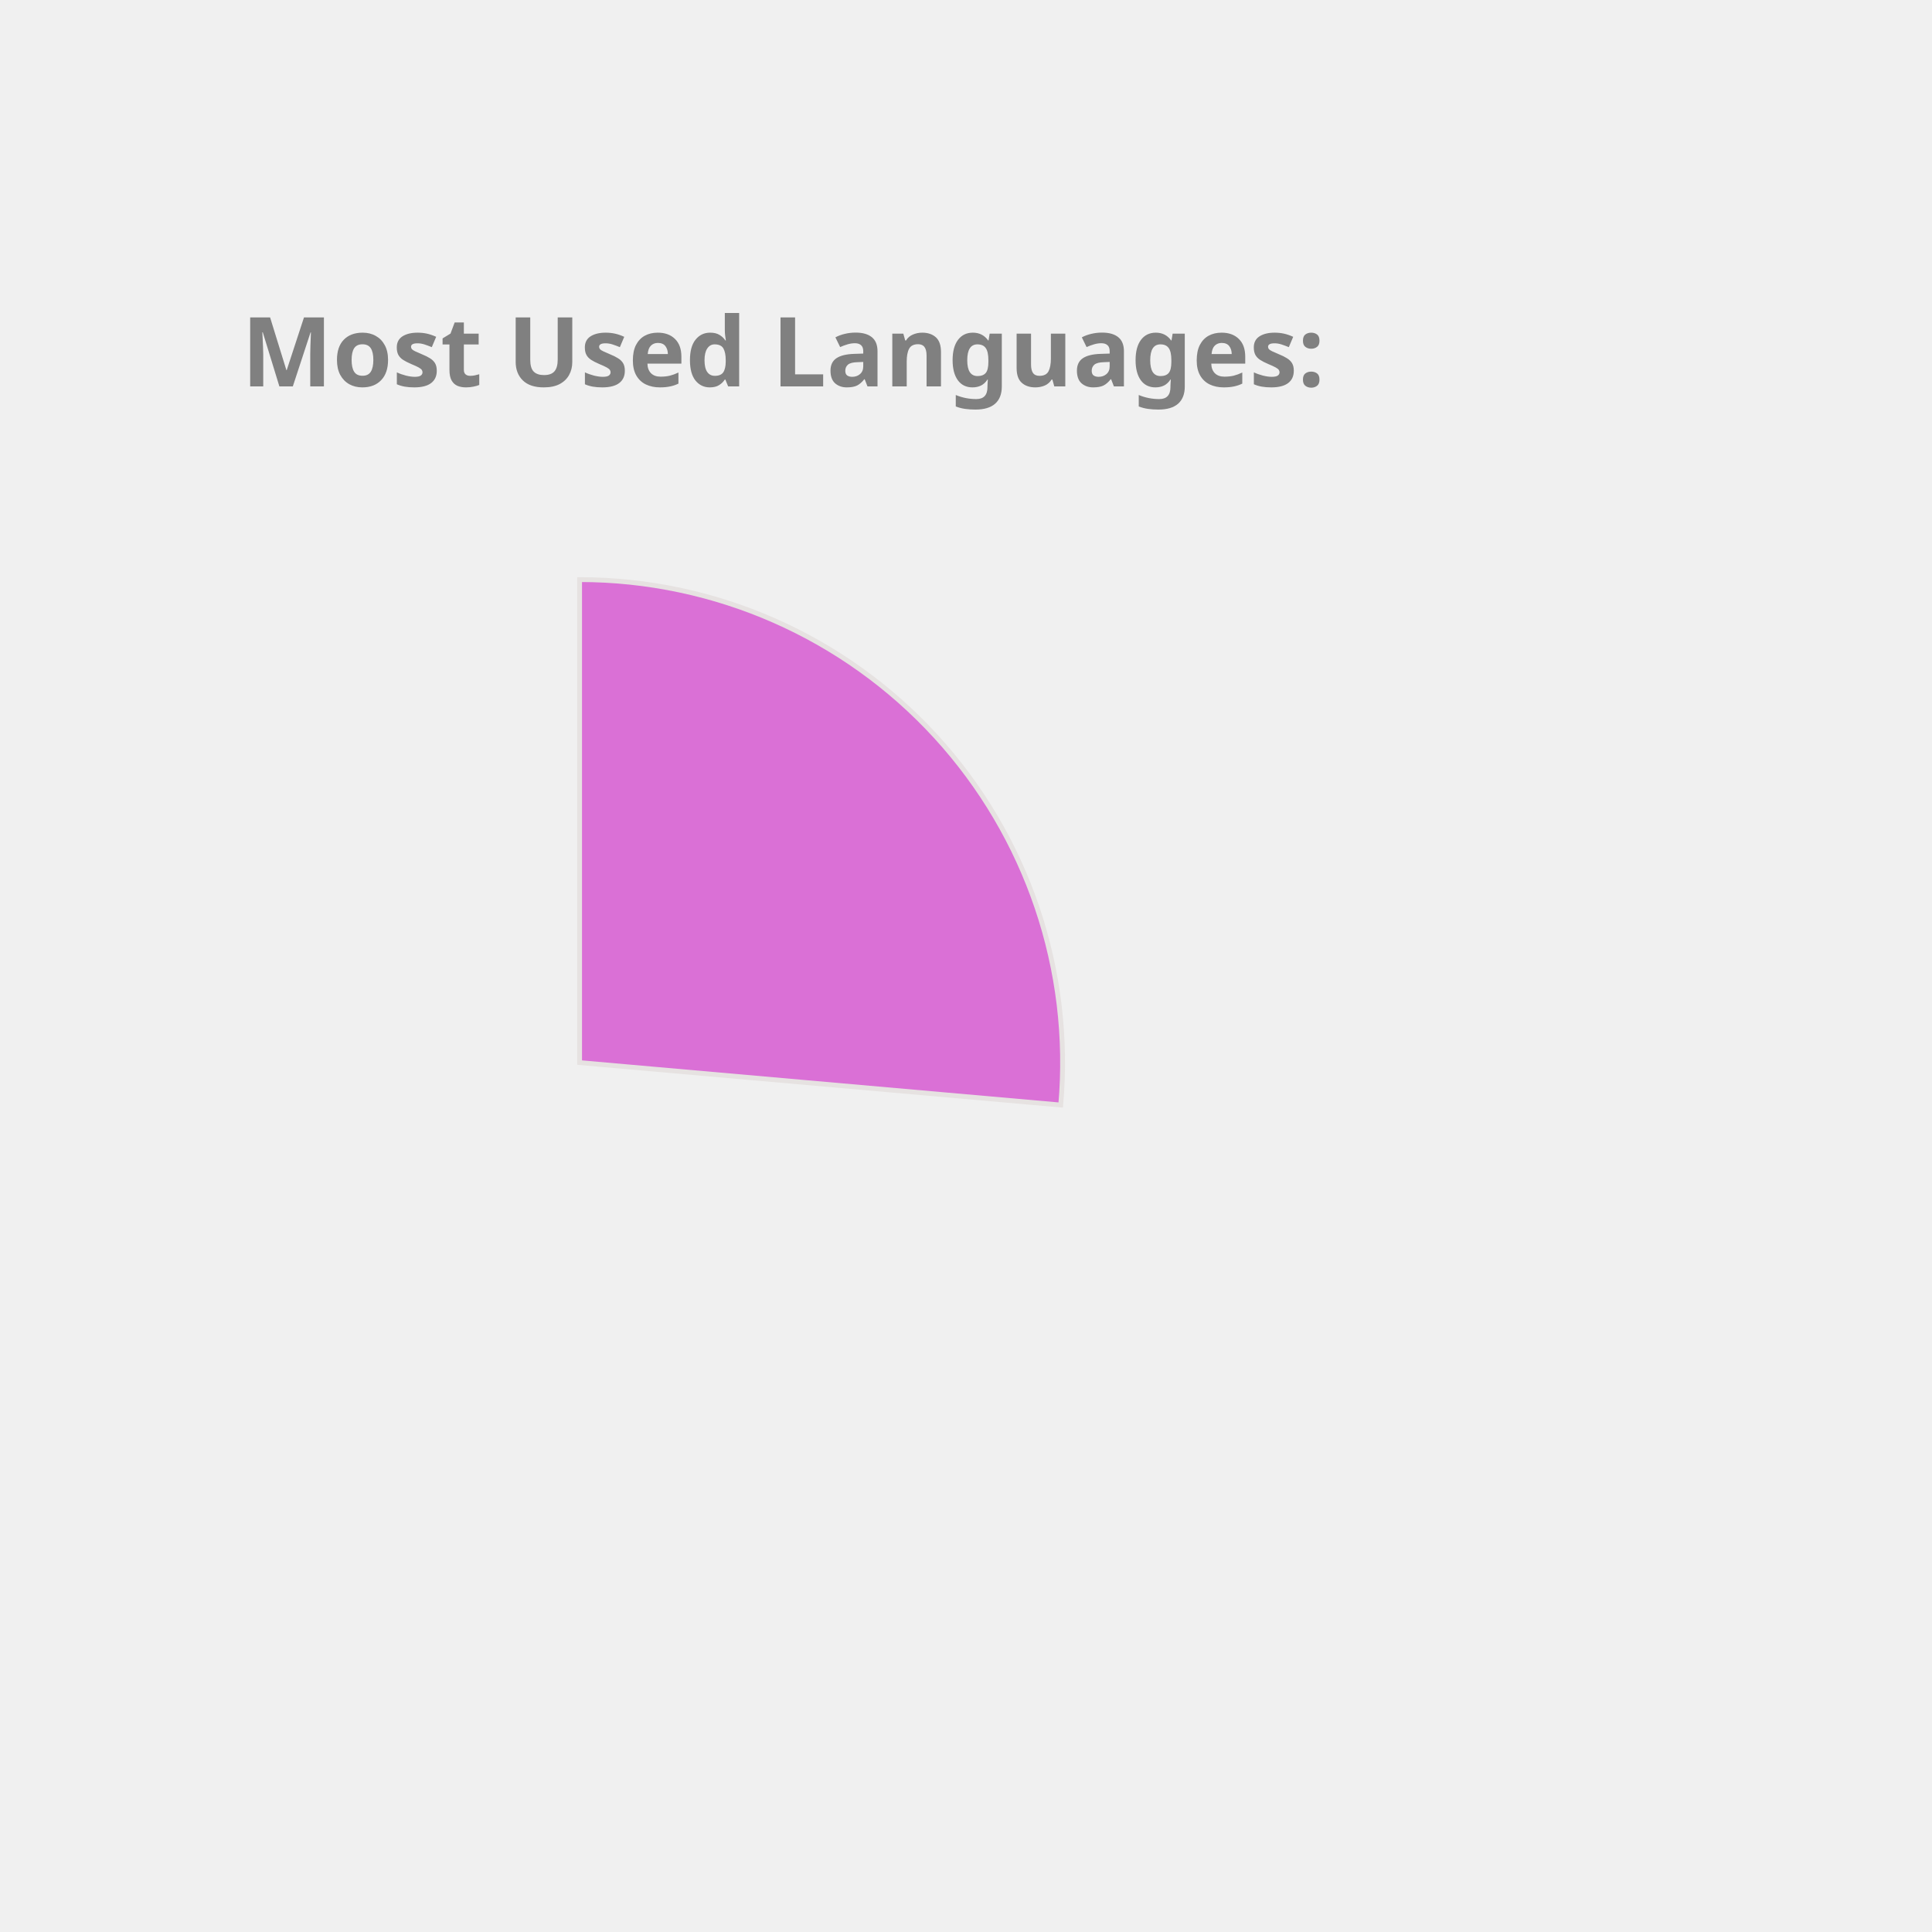
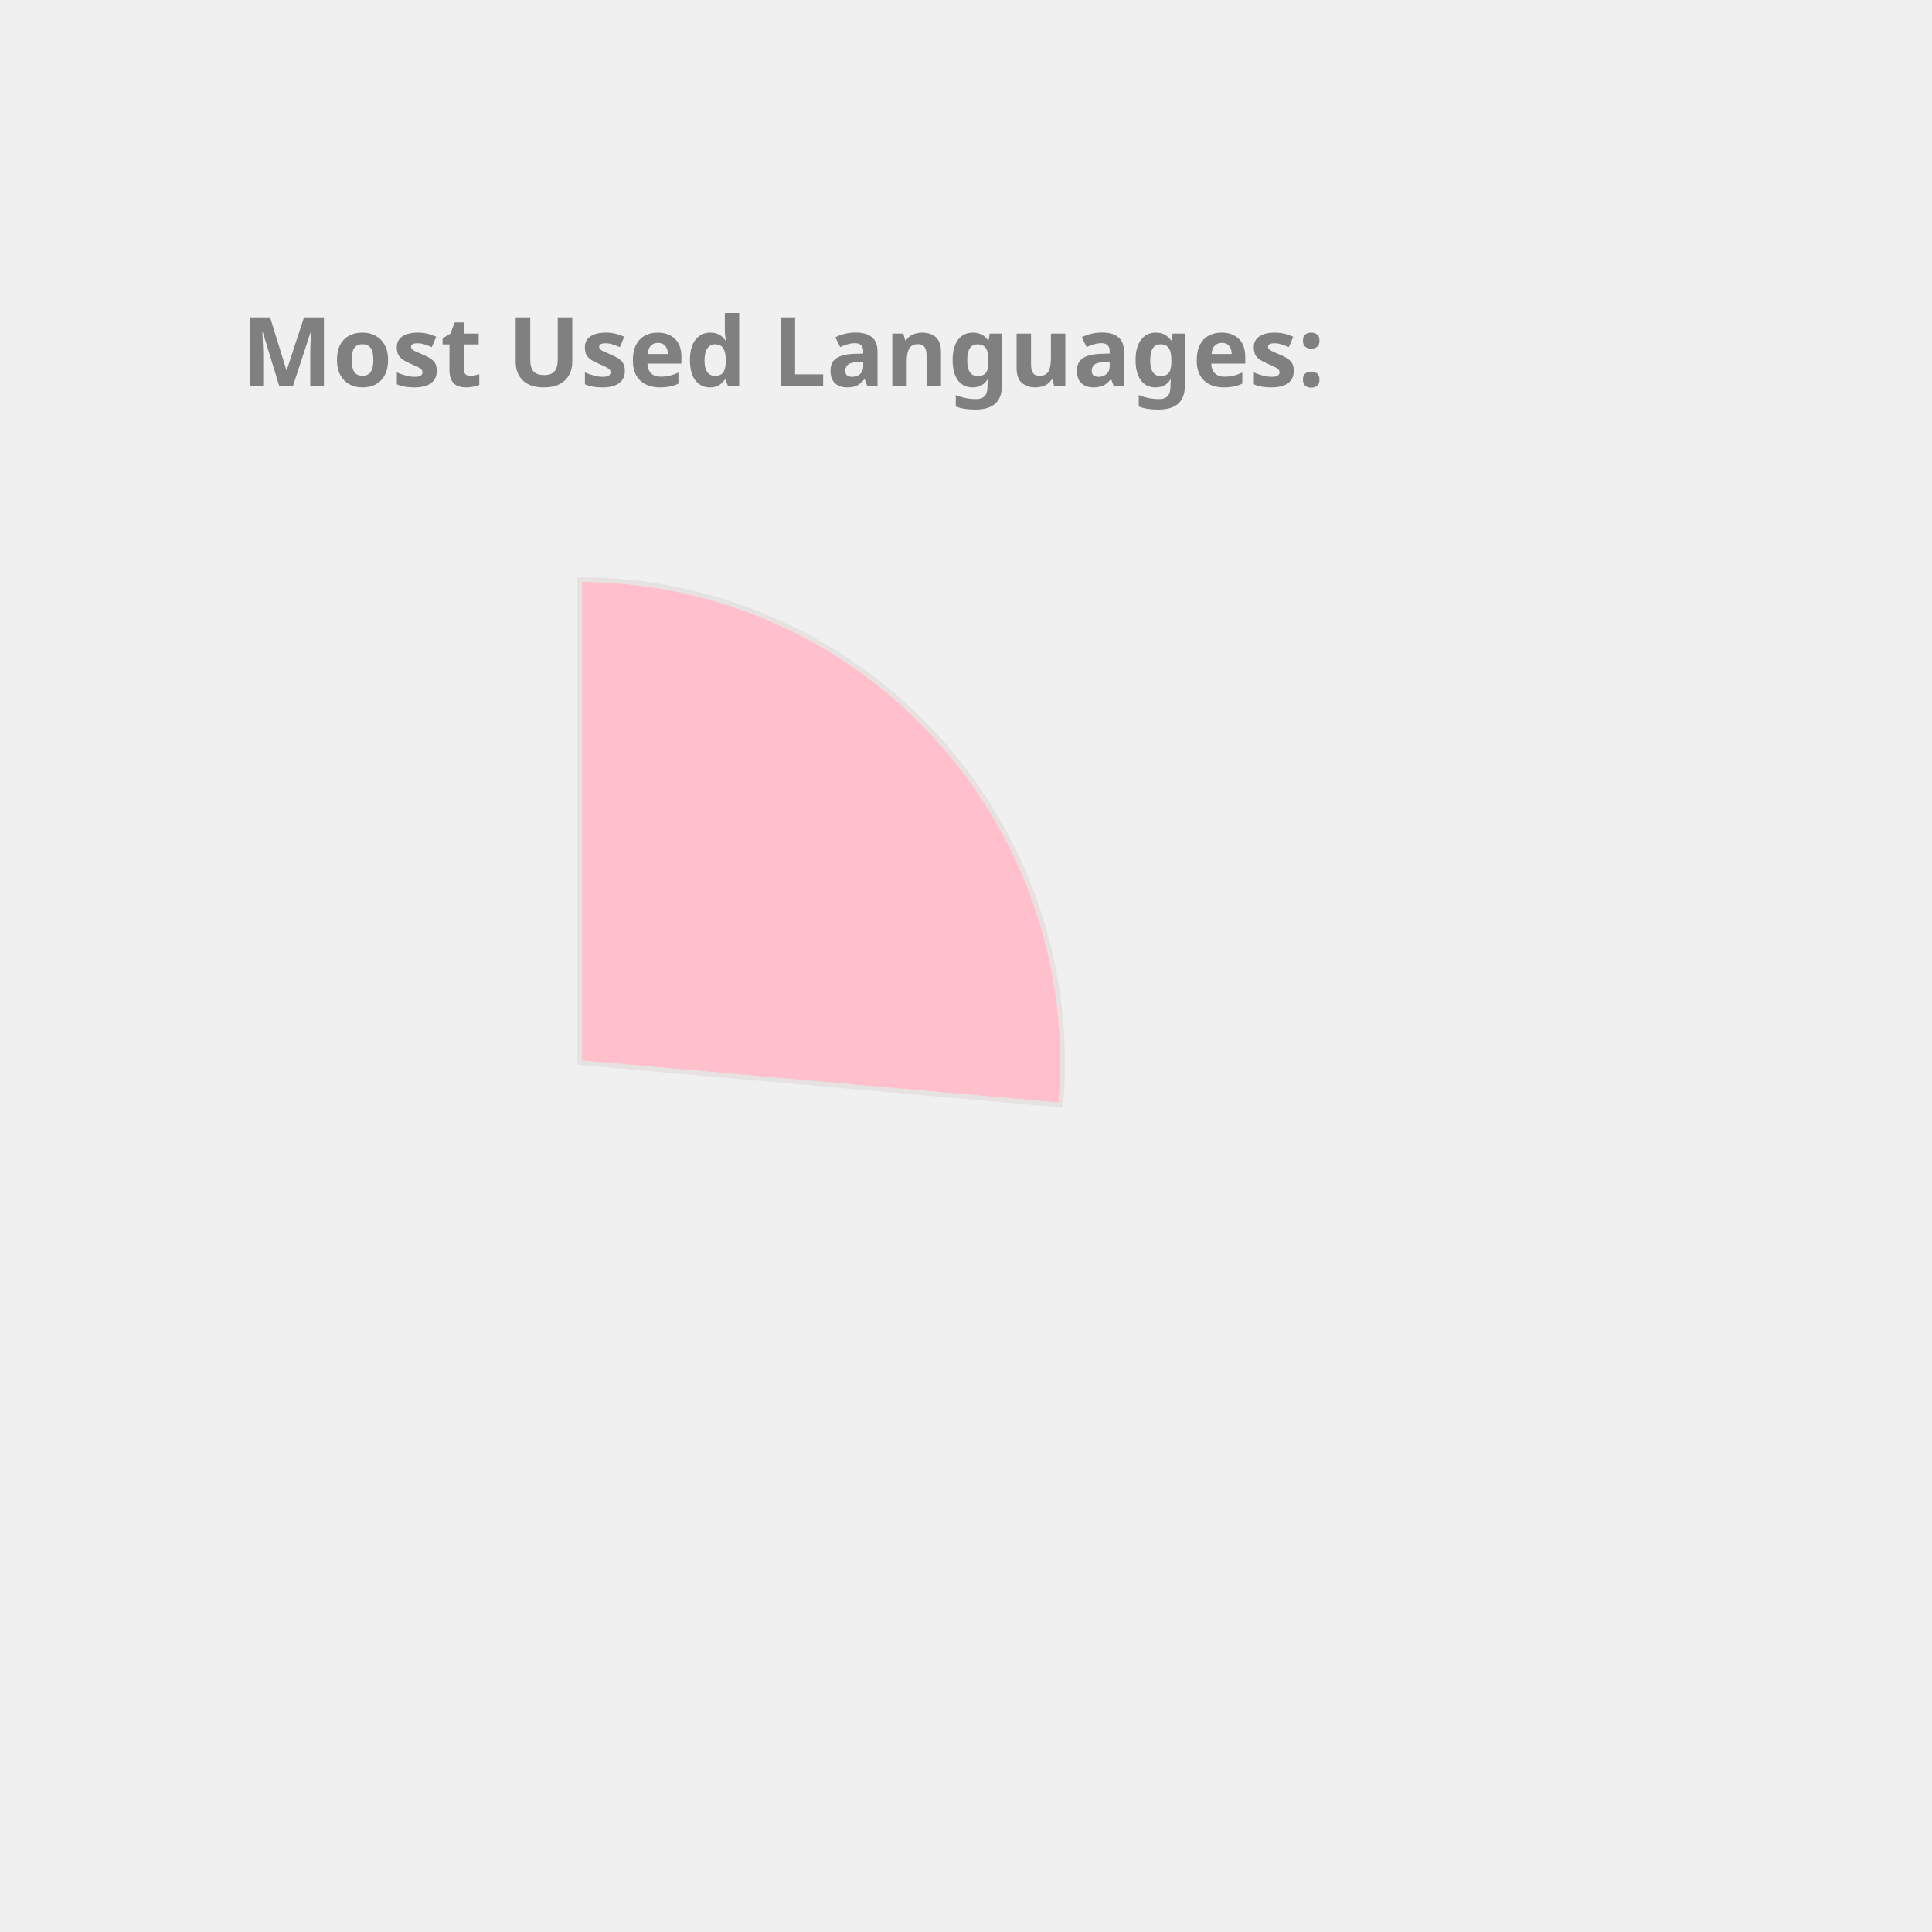
<svg xmlns="http://www.w3.org/2000/svg" height="350px" width="350px" viewBox="0 0 400 400">
  <style> 
        .label {
                font: bold 20px sans-serif;
                color: #404040;
                -webkit-text-stroke: 1px white;
        }

        path {
                stroke: #E6E2E1;
                stroke-width: 1px;
                transform: translate(60px, 100px);
        }

        .path_1 {
                animation: fadeIn 5s linear forwards;
        }

        .path_2 {
                transform: scale(0);
                animation: fadeIn 5s linear forwards 5s;
        }


        
        .path_3 {
                transform: scale(0);
                animation: fadeIn 5s linear forwards 10s;
        }


        .path_4 {
                transform: scale(0);
                animation: fadeIn 5s linear forwards 15s;
        }

        .path_5 {
                transform: scale(0);
                animation: fadeIn 5s linear forwards 20s;
        }

        .path_6 {
                transform: scale(0);
                animation: fadeIn 5s linear forwards 25s;
        }

        .path_7 {
                transform: scale(0);
                animation: fadeIn 5s linear forwards 30s;
        }

        .path_8 {
                transform: scale(0);
                animation: fadeIn 5s linear forwards 35s;
        }

        .path_9 {
                transform: scale(0);
                animation: fadeIn 5s linear forwards 40s;
        }

        .path_10 {
                transform: scale(0);
                animation: fadeIn 5s linear forwards 45s;
        }

        @keyframes fadeIn {
                0% {                        
                        transform: translate(250px, 300px) rotate(0deg) scale(0);
                        
                }
                50% {
                        transform: translate(150px, 220px) rotate(180deg) scale(0.5);
                        
                }
                
                100% {
                        transform: translate(60px, 120px) rotate(360deg) scale(1);
                        
                }
        }
        .txt_1 {
                opacity: 0;
                animation: txtShow 5s linear forwards 0s;
        }

        .txt_2 {
                opacity: 0;
                animation: txtShow 5s linear forwards 5s;
        }

        .txt_3 {
                opacity: 0;
                animation: txtShow 5s linear forwards 10s;
        }

        .txt_4 {
                opacity: 0;
                animation: txtShow 5s linear forwards 15s;
        }

        .txt_5 {
                opacity: 0;
                animation: txtShow 5s linear forwards 20s;
        }

        .txt_6 {
                opacity: 0;
                animation: txtShow 5s linear forwards 25s;
        }

        .txt_7 {
                opacity: 0;
                animation: txtShow 5s linear forwards 30s;
        }

        .txt_8 {
                opacity: 0;
                animation: txtShow 5s linear forwards 35s;
        }

        .txt_9 {
                opacity: 0;
                animation: txtShow 5s linear forwards 40s;
        }

        .txt_10 {
                opacity: 0;
                animation: txtShow 5s linear forwards 45s;
        }

        @keyframes txtShow {
                0% {                        
                        opacity: 0;
                        transform: translate(0px, 0px) scale(0);
                }
                100% {
                        opacity: 1;
                        transform: translate(0px, 0px) scale(1);
                        
                }
        }
</style>
-   <path class="path_1" d="M 60,120 L 60,20 A 100,100 0 0 1 159.613,128.785 Z" fill="Orchid" stroke="#fff" stroke-width="2" />
-   <text class="txt_1" x="260" y="150" fill="Orchid" stroke="Orchid" stroke-width="1">Kotlin</text>
-   <path class="path_2" d="M 60,120 L 159.613,128.785 A 100,100 0 0 1 65.024,219.874 Z" fill="SteelBlue" stroke="#fff" stroke-width="2" />
-   <text class="txt_2" x="260" y="170" fill="SteelBlue" stroke="SteelBlue" stroke-width="1">JavaScript</text>
-   <path class="path_3" d="M 60,120 L 65.024,219.874 A 100,100 0 0 1 -28.229,167.07 Z" fill="DarkKhaki" stroke="#fff" stroke-width="2" />
-   <text class="txt_3" x="260" y="190" fill="DarkKhaki" stroke="DarkKhaki" stroke-width="1">TypeScript</text>
-   <path class="path_4" d="M 60,120 L -28.229,167.07 A 100,100 0 0 1 -36.372,93.31 Z" fill="LightSeaGreen" stroke="#fff" stroke-width="2" />
-   <text class="txt_4" x="260" y="210" fill="LightSeaGreen" stroke="LightSeaGreen" stroke-width="1">Java</text>
+   <path class="path_1" d="M 60,120 L 60,20 A 100,100 0 0 1 159.613,128.785 Z" fill="Pink" stroke="#fff" stroke-width="2" />
+   <text class="txt_1" x="260" y="150" fill="Pink" stroke="Pink" stroke-width="1">Kotlin</text>
+   <path class="path_2" d="M 60,120 L 159.613,128.785 A 100,100 0 0 1 65.024,219.874 Z" fill="Tan" stroke="#fff" stroke-width="2" />
+   <text class="txt_2" x="260" y="170" fill="Tan" stroke="Tan" stroke-width="1">JavaScript</text>
+   <path class="path_3" d="M 60,120 L 65.024,219.874 A 100,100 0 0 1 -28.229,167.07 Z" fill="Chocolate" stroke="#fff" stroke-width="2" />
+   <text class="txt_3" x="260" y="190" fill="Chocolate" stroke="Chocolate" stroke-width="1">TypeScript</text>
+   <path class="path_4" d="M 60,120 L -28.229,167.07 A 100,100 0 0 1 -36.372,93.31 Z" fill="SteelBlue" stroke="#fff" stroke-width="2" />
+   <text class="txt_4" x="260" y="210" fill="SteelBlue" stroke="SteelBlue" stroke-width="1">Java</text>
  <path class="path_5" d="M 60,120 L -36.372,93.31 A 100,100 0 0 1 -6.601,45.406 Z" fill="Salmon" stroke="#fff" stroke-width="2" />
  <text class="txt_5" x="260" y="230" fill="Salmon" stroke="Salmon" stroke-width="1">Python</text>
-   <path class="path_6" d="M 60,120 L -6.601,45.406 A 100,100 0 0 1 19.135,28.731 Z" fill="MediumTurquoise" stroke="#fff" stroke-width="2" />
-   <text class="txt_6" x="260" y="250" fill="MediumTurquoise" stroke="MediumTurquoise" stroke-width="1">Rust</text>
-   <path class="path_7" d="M 60,120 L 19.135,28.731 A 100,100 0 0 1 48.09,20.712 Z" fill="CornflowerBlue" stroke="#fff" stroke-width="2" />
-   <text class="txt_7" x="260" y="270" fill="CornflowerBlue" stroke="CornflowerBlue" stroke-width="1">HTML</text>
-   <path class="path_8" d="M 60,120 L 48.09,20.712 A 100,100 0 0 1 57.487,20.032 Z" fill="RosyBrown" stroke="#fff" stroke-width="2" />
-   <text class="txt_8" x="260" y="290" fill="RosyBrown" stroke="RosyBrown" stroke-width="1">CSS</text>
-   <path class="path_9" d="M 60,120 L 57.487,20.032 A 100,100 0 0 1 58.743,20.008 Z" fill="Tan" stroke="#fff" stroke-width="2" />
-   <text class="txt_9" x="260" y="310" fill="Tan" stroke="Tan" stroke-width="1">Shell</text>
-   <path class="path_10" d="M 60,120 L 58.743,20.008 A 100,100 0 0 1 59.372,20.002 Z" fill="RoyalBlue" stroke="#fff" stroke-width="2" />
-   <text class="txt_10" x="260" y="330" fill="RoyalBlue" stroke="RoyalBlue" stroke-width="1">Dockerfile</text>
+   <path class="path_6" d="M 60,120 L -6.601,45.406 A 100,100 0 0 1 19.135,28.731 Z" fill="Tomato" stroke="#fff" stroke-width="2" />
+   <text class="txt_6" x="260" y="250" fill="Tomato" stroke="Tomato" stroke-width="1">Rust</text>
+   <path class="path_7" d="M 60,120 L 19.135,28.731 A 100,100 0 0 1 48.09,20.712 Z" fill="RosyBrown" stroke="#fff" stroke-width="2" />
+   <text class="txt_7" x="260" y="270" fill="RosyBrown" stroke="RosyBrown" stroke-width="1">HTML</text>
+   <path class="path_8" d="M 60,120 L 48.09,20.712 A 100,100 0 0 1 57.487,20.032 Z" fill="MediumTurquoise" stroke="#fff" stroke-width="2" />
+   <text class="txt_8" x="260" y="290" fill="MediumTurquoise" stroke="MediumTurquoise" stroke-width="1">CSS</text>
+   <path class="path_9" d="M 60,120 L 57.487,20.032 A 100,100 0 0 1 58.743,20.008 Z" fill="MediumSlateBlue" stroke="#fff" stroke-width="2" />
+   <text class="txt_9" x="260" y="310" fill="MediumSlateBlue" stroke="MediumSlateBlue" stroke-width="1">Shell</text>
+   <path class="path_10" d="M 60,120 L 58.743,20.008 A 100,100 0 0 1 59.372,20.002 Z" fill="DarkKhaki" stroke="#fff" stroke-width="2" />
+   <text class="txt_10" x="260" y="330" fill="DarkKhaki" stroke="DarkKhaki" stroke-width="1">Dockerfile</text>
  <g class="label">
    <text x="50" y="80" fill="grey">Most Used Languages:</text>
  </g>
</svg>
